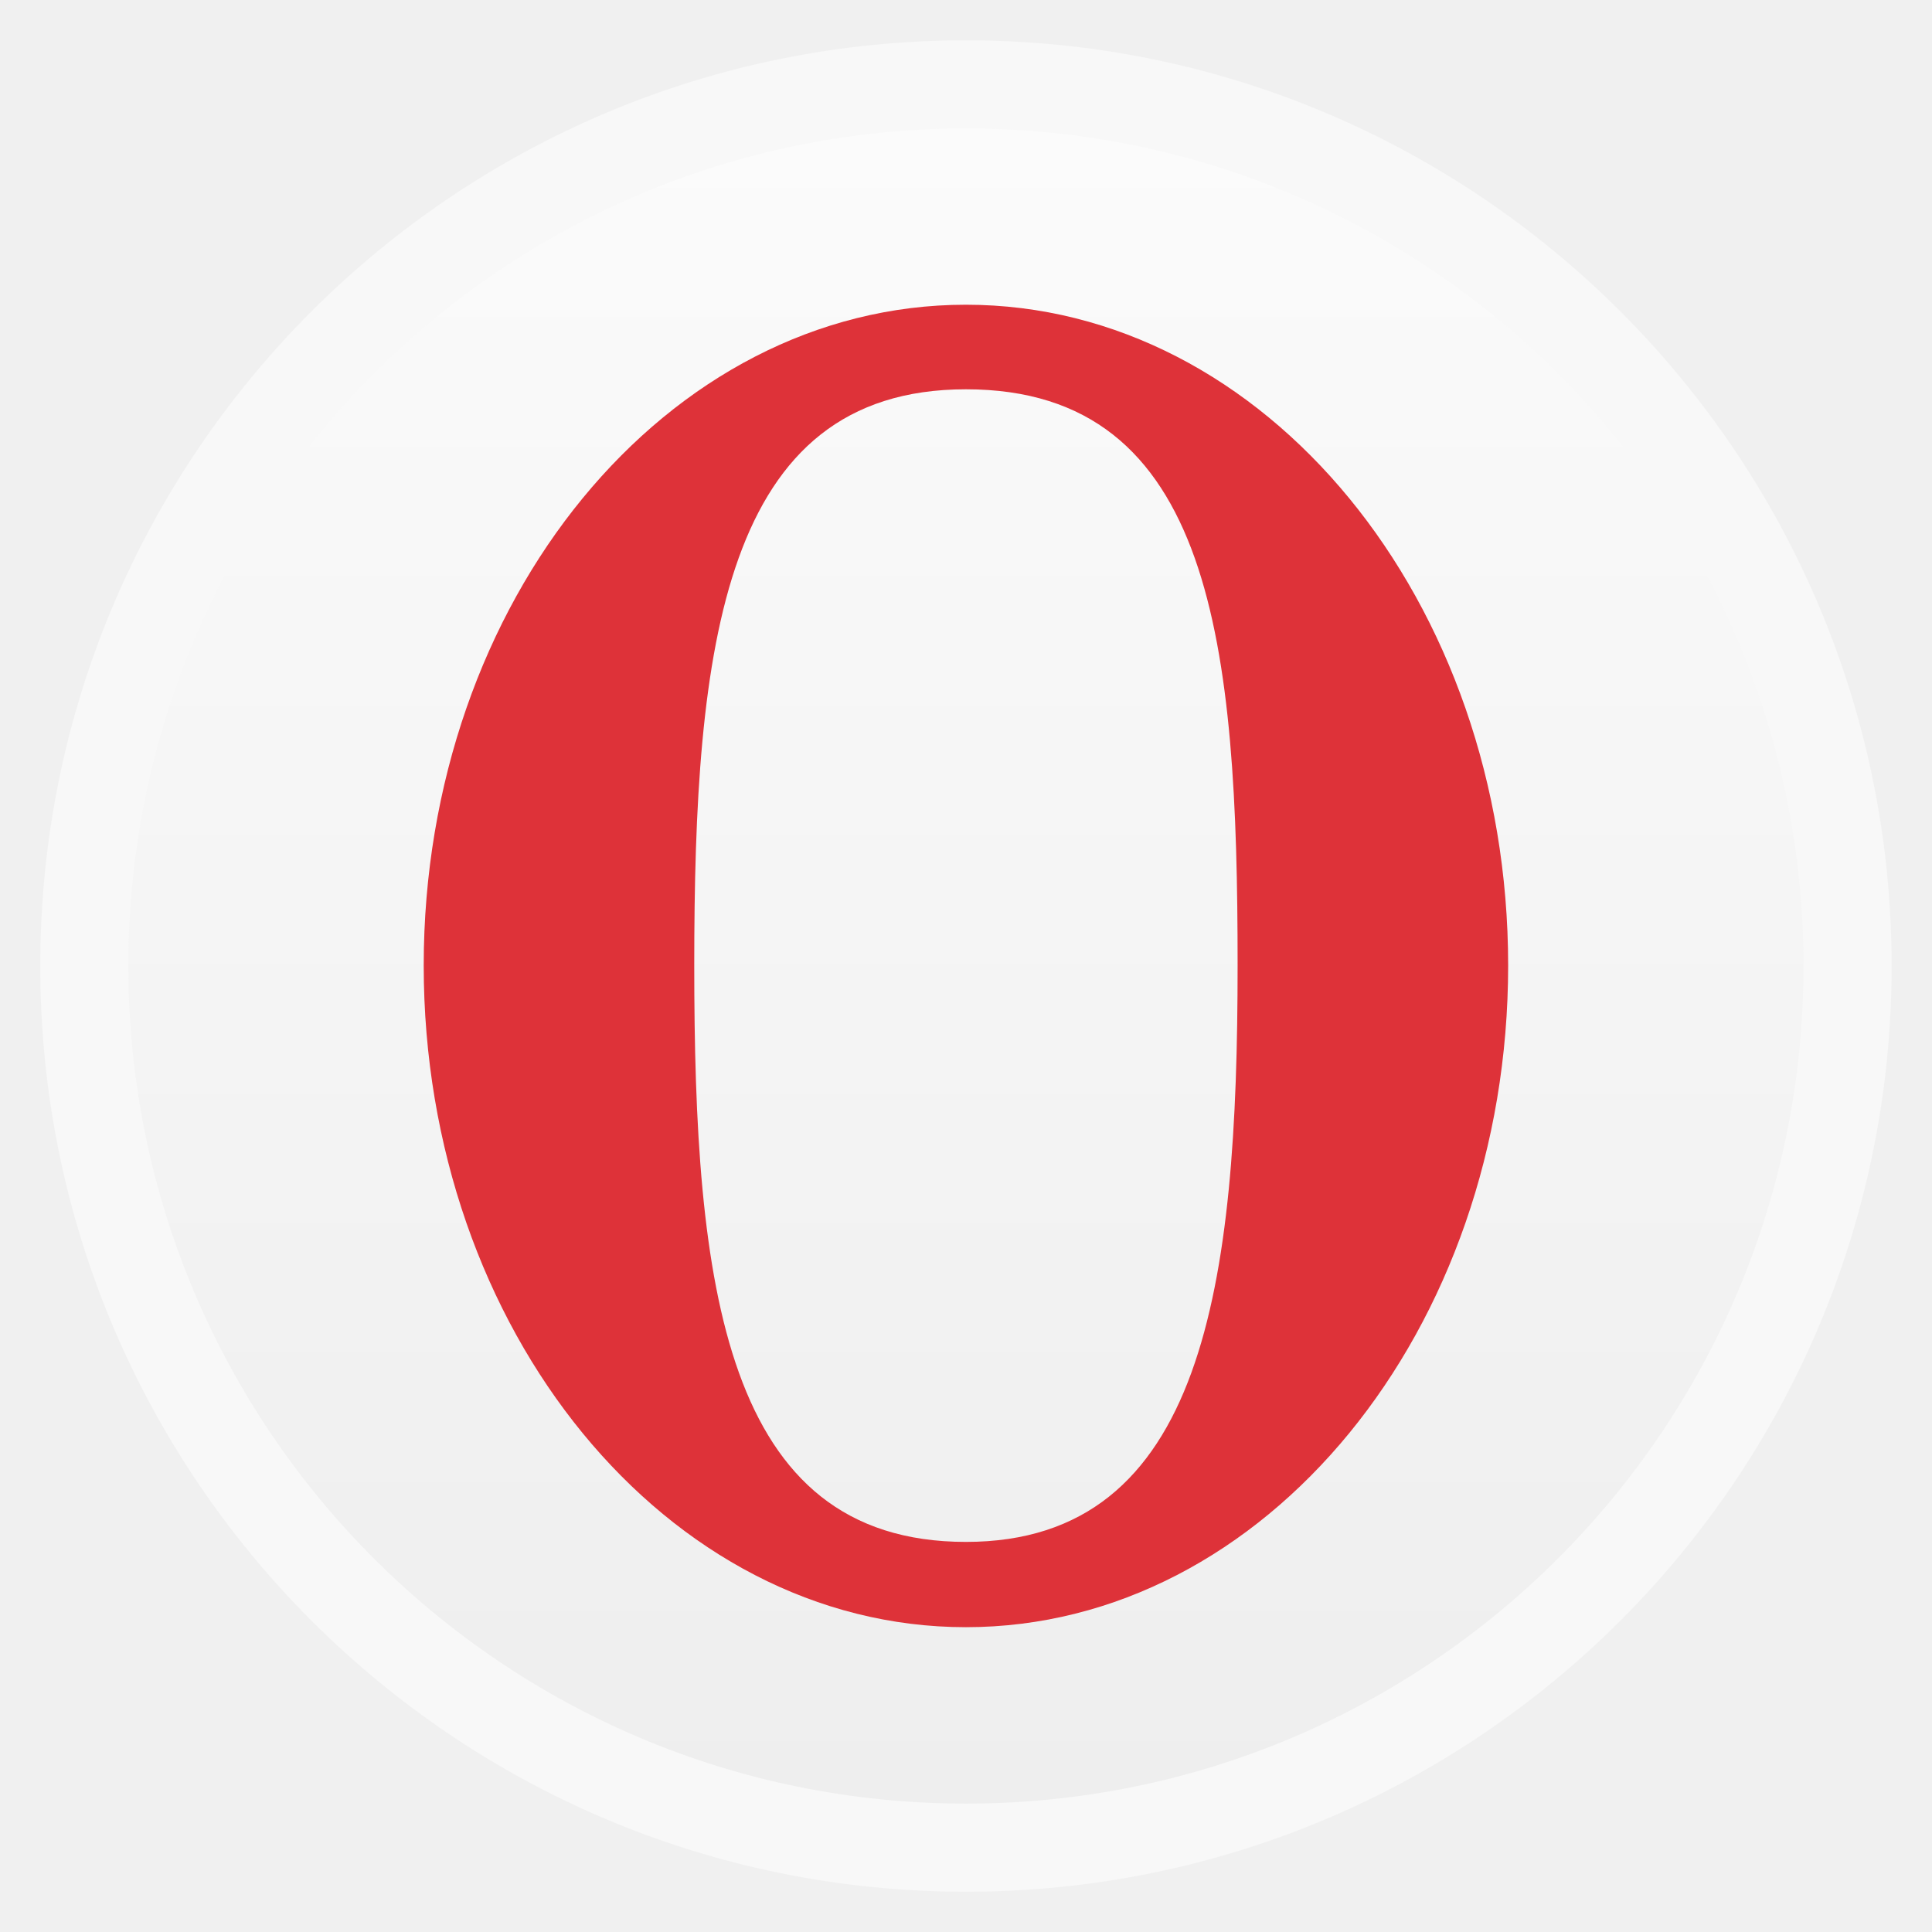
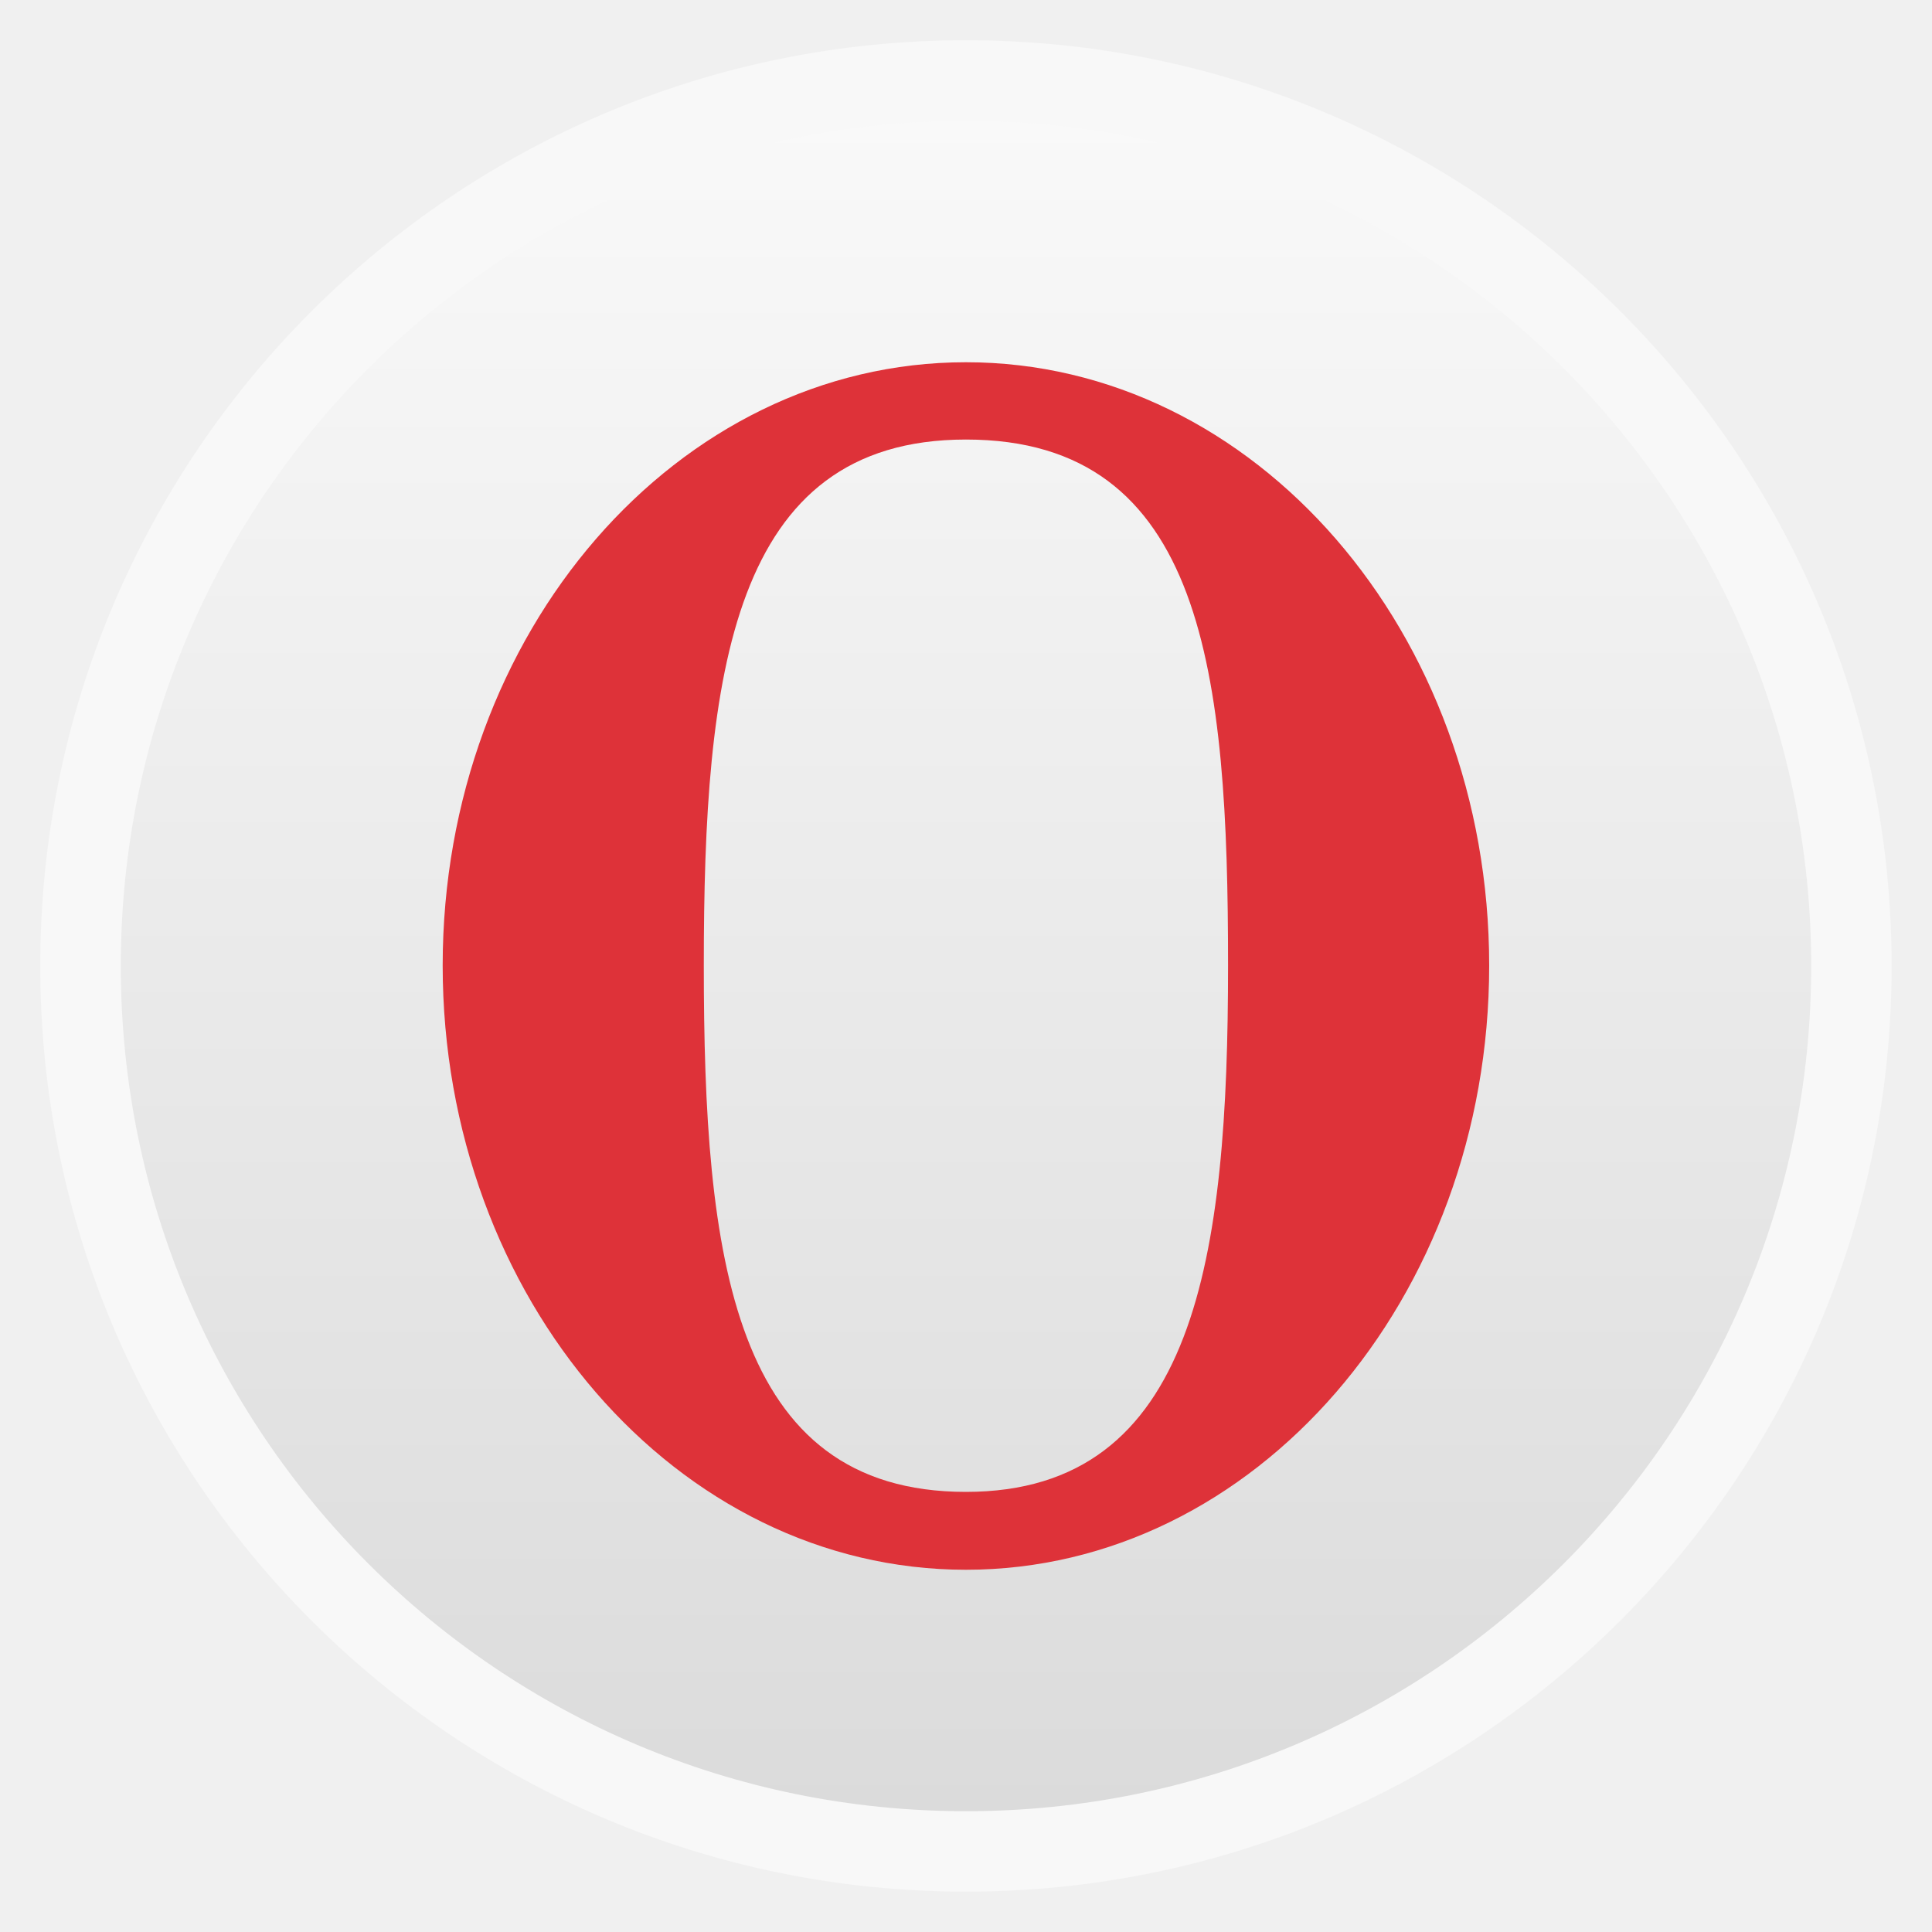
<svg xmlns="http://www.w3.org/2000/svg" xmlns:xlink="http://www.w3.org/1999/xlink" width="48" viewBox="0 0 13.547 13.547" height="48">
  <defs>
    <linearGradient id="linearGradient4460">
-       <stop offset="0" style="stop-color:#eee" />
-       <stop offset="1" style="stop-color:#fbfbfb" />
+       <stop offset="0" style="stop-color:#dbdbdb" />
+       <stop offset="1" style="stop-color:#f9f9f9" />
    </linearGradient>
-     <linearGradient gradientTransform="matrix(1.09524 0 0 1.09524 -133.0018 -9.56867)" xlink:href="#linearGradient4460" id="linearGradient4500" y1="279.096" y2="268.33" gradientUnits="userSpaceOnUse" x2="0" />
+     <linearGradient gradientTransform="matrix(1.10525 0 0 1.10525 -134.2787 -295.7618)" xlink:href="#linearGradient4460" id="linearGradient3002" y1="279.096" y2="268.33" gradientUnits="userSpaceOnUse" x2="0" />
  </defs>
-   <g style="fill-rule:evenodd" transform="translate(0 -283.4533)">
-     <rect width="12.982" x=".282" y="283.736" rx="6.491" height="12.982" style="opacity:.5;fill:#fff" />
-     <rect width="11.746" x=".9" y="284.354" rx="5.873" height="11.746" style="fill:url(#linearGradient4500)" />
+   <g style="fill-rule:evenodd">
+     <rect width="12.982" x=".282" y=".282" rx="6.491" height="12.982" style="opacity:.5;fill:#fff" />
+     <rect width="11.853" x=".847" y=".847" rx="5.926" height="11.853" style="fill:url(#linearGradient3002)" />
  </g>
-   <g transform="translate(0 -283.4533)">
-     <path style="fill:#de3239" d="m 6.773,285.59 c -2.098,0 -3.802,2.075 -3.802,4.633 0,2.558 1.704,4.64 3.802,4.64 2.098,0 3.802,-2.082 3.802,-4.64 0,-2.558 -1.704,-4.633 -3.802,-4.633 z m 0,0.593 c 1.738,0 1.905,1.808 1.905,4.039 3.4e-6,2.231 -0.231,4.043 -1.905,4.043 -1.703,0 -1.905,-1.812 -1.905,-4.043 0,-2.231 0.196,-4.039 1.905,-4.039 z" />
-   </g>
+   <path style="fill:#de3239" d="m 6.773,2.54 c -2.025,0 -3.669,1.894 -3.669,4.23 0,2.336 1.644,4.237 3.669,4.237 2.025,0 3.669,-1.901 3.669,-4.237 0,-2.336 -1.644,-4.23 -3.669,-4.23 z m 0,0.542 c 1.677,0 1.838,1.651 1.838,3.688 3.3e-6,2.037 -0.223,3.691 -1.838,3.691 -1.644,0 -1.838,-1.654 -1.838,-3.691 0,-2.037 0.189,-3.688 1.838,-3.688 z" />
</svg>
